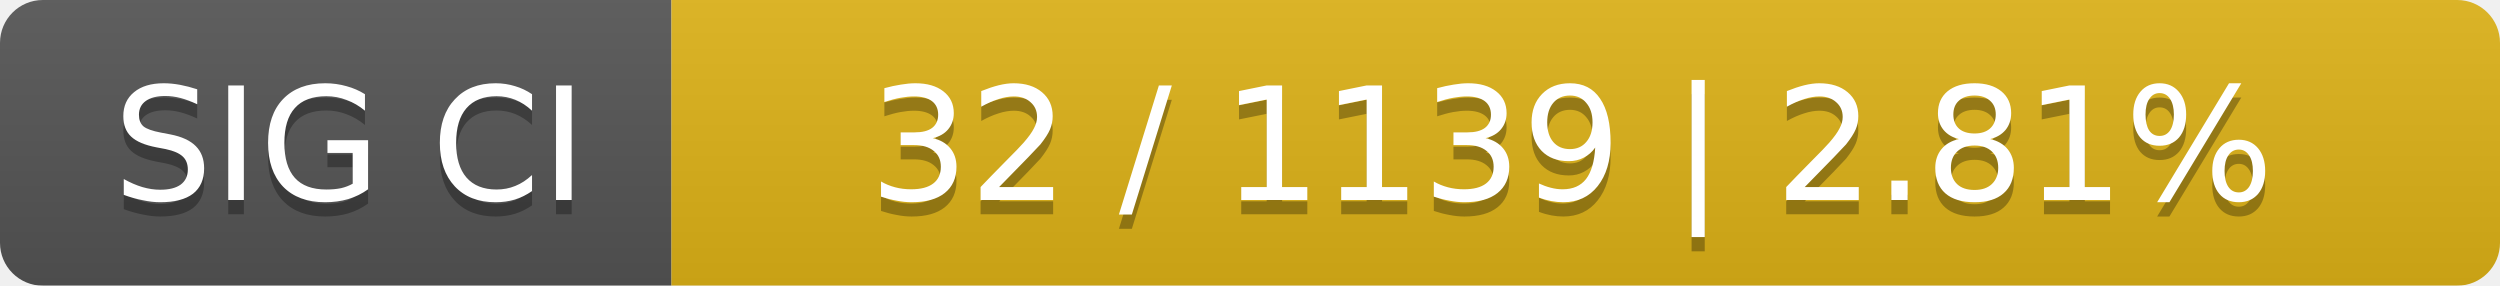
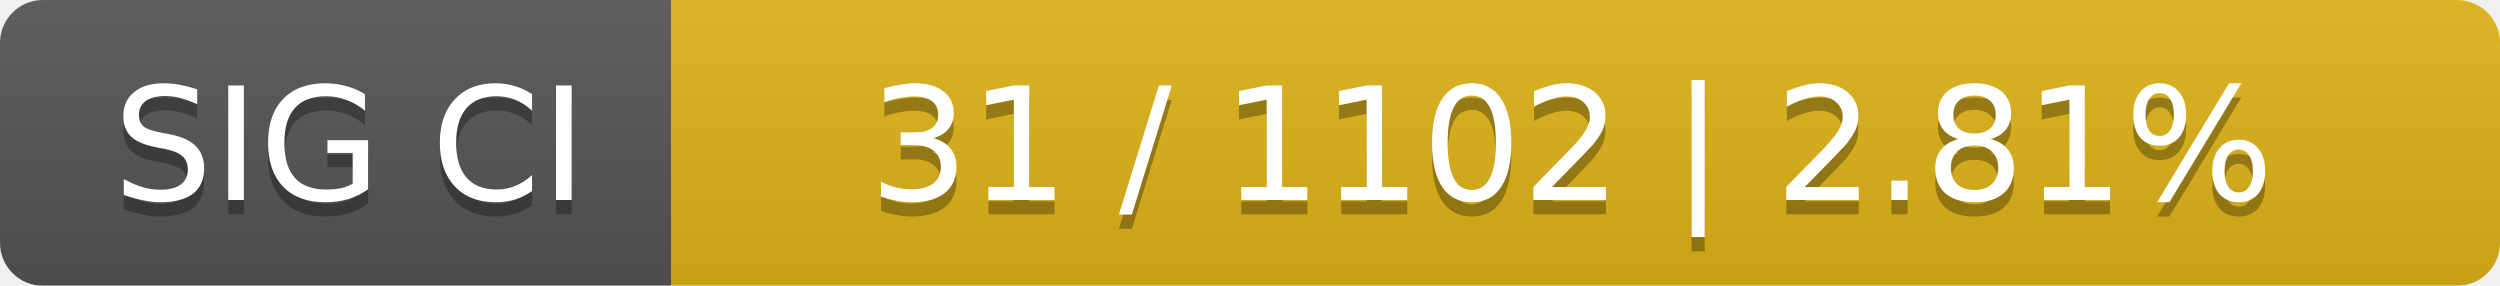
<svg xmlns="http://www.w3.org/2000/svg" width="175" height="20">
  <linearGradient id="smooth" x2="0" y2="100%">
    <stop offset="0" stop-color="#bbb" stop-opacity=".1" />
    <stop offset="1" stop-opacity=".1" />
  </linearGradient>
  <mask id="round">
    <rect width="175" height="20" rx="3" fill="#fff" />
  </mask>
  <g mask="url(#round)">
    <rect width="47" height="20" fill="#555" />
    <rect x="47" width="128" height="20" fill="#dfb317" />
    <rect width="175" height="20" fill="url(#smooth)" />
  </g>
  <g fill="#fff" text-anchor="middle" font-family="DejaVu Sans,Verdana,Geneva,sans-serif" font-size="11">
    <text x="24.5" y="15" fill="#010101" fill-opacity=".3">SIG CI</text>
    <text x="24.5" y="14">SIG CI</text>
-     <text x="110" y="15" fill="#010101" fill-opacity=".3">32 / 1139    |    2.81%</text>
-     <text x="110" y="14">32 / 1139    |    2.81%</text>
+     <text x="110" y="15" fill="#010101" fill-opacity=".3">31 / 1102    |    2.81%</text>
+     <text x="110" y="14">31 / 1102    |    2.81%</text>
  </g>
</svg>
